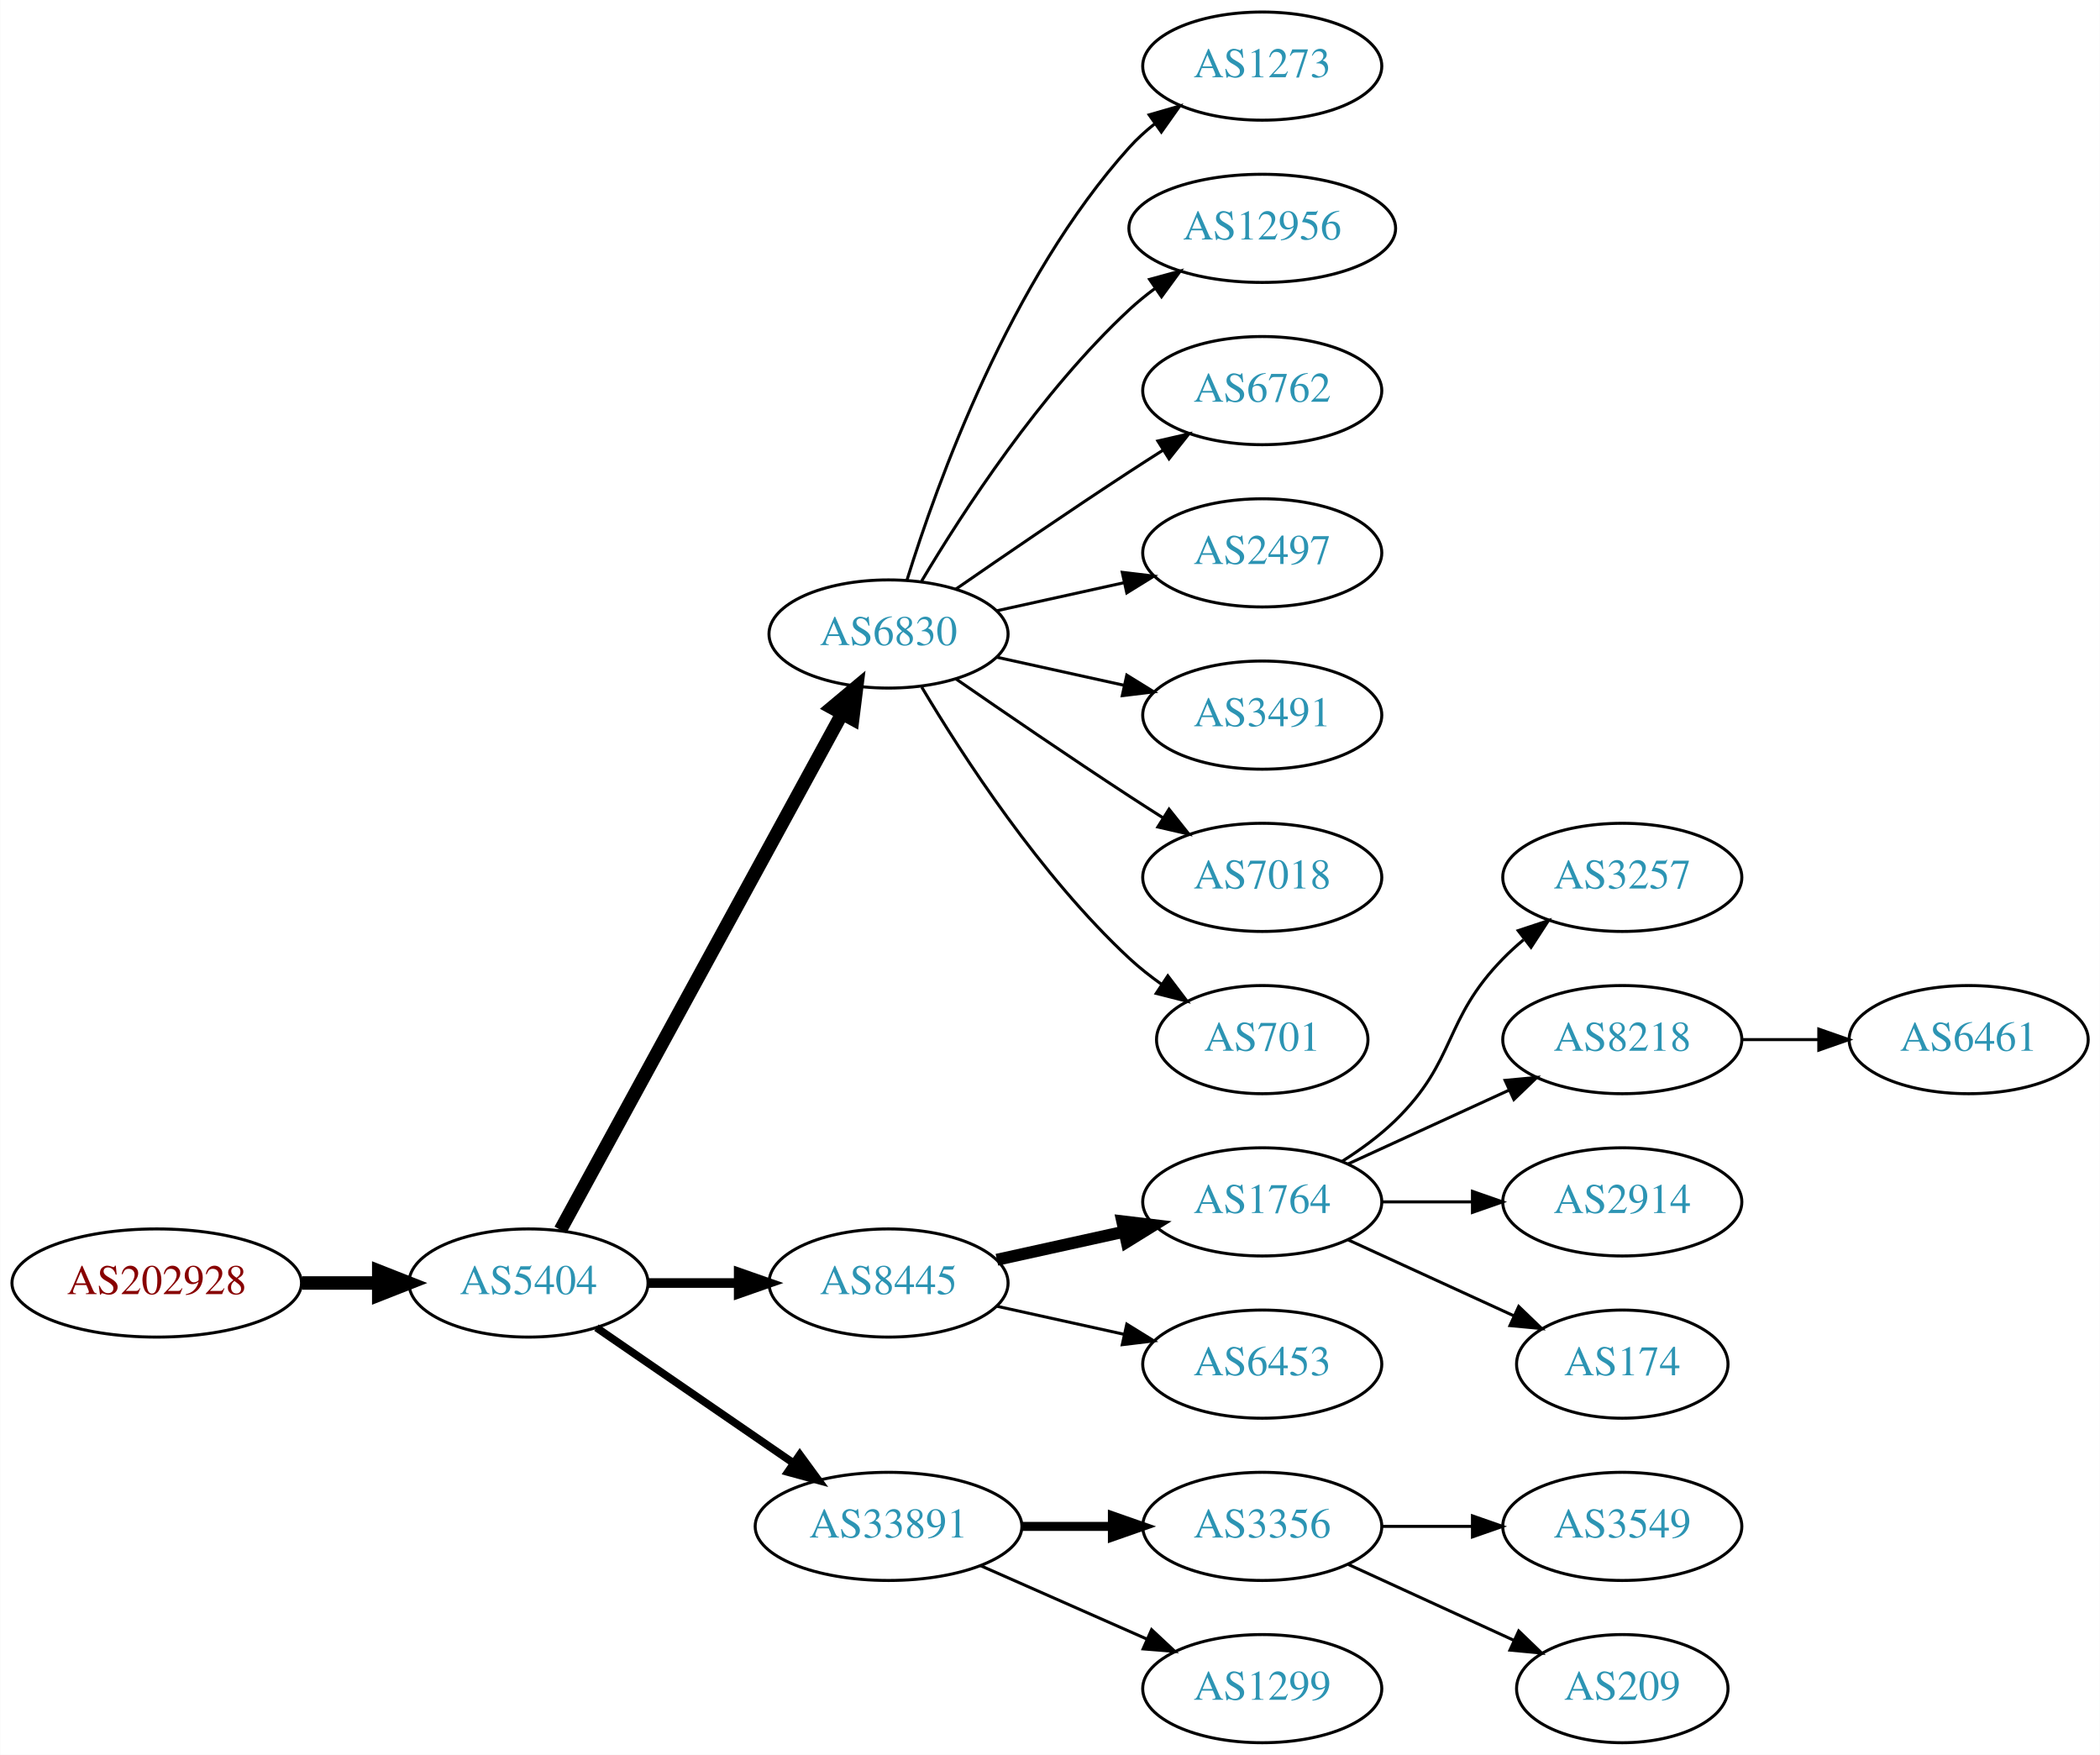
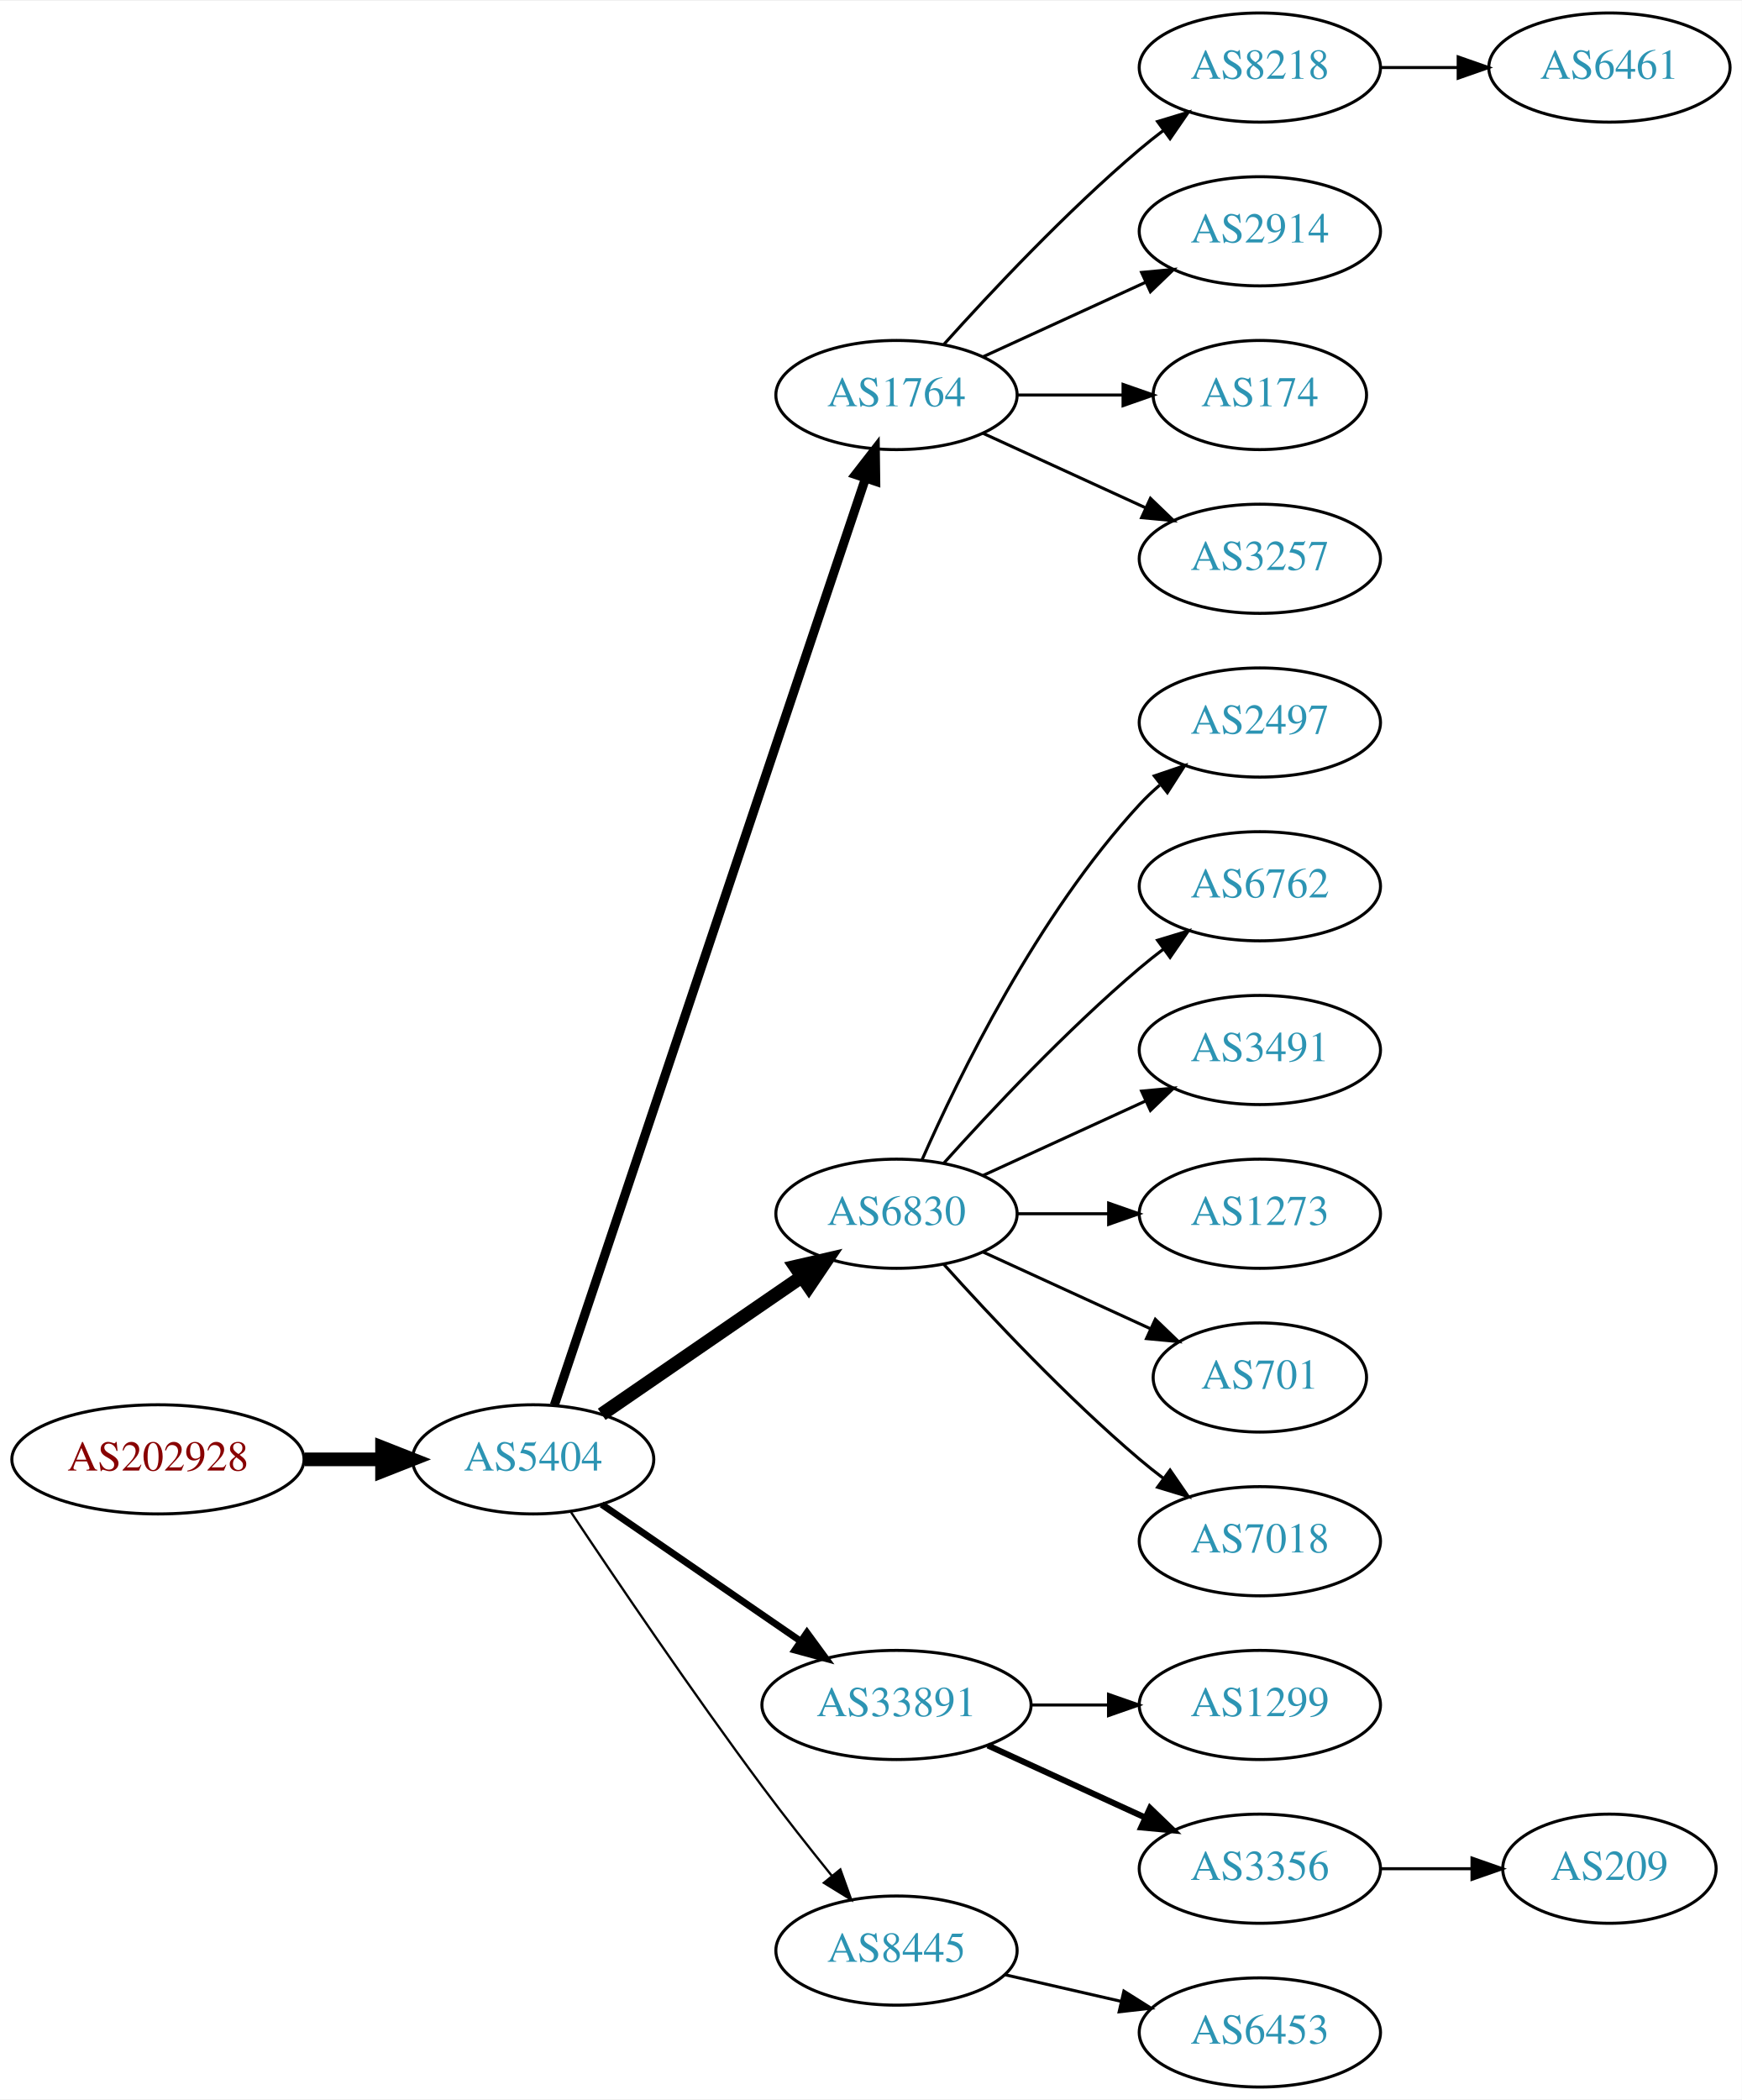
- <svg xmlns="http://www.w3.org/2000/svg" xmlns:xlink="http://www.w3.org/1999/xlink" width="699pt" height="584pt" viewBox="0.00 0.00 698.85 584.00">
-   <g id="graph0" class="graph" transform="scale(1 1) rotate(0) translate(4 580)">
-     <polygon fill="white" stroke="none" points="-4,4 -4,-580 694.855,-580 694.855,4 -4,4" />
+ <svg xmlns="http://www.w3.org/2000/svg" xmlns:xlink="http://www.w3.org/1999/xlink" width="574pt" height="692pt" viewBox="0.00 0.00 574.46 692.00">
+   <g id="graph0" class="graph" transform="scale(1 1) rotate(0) translate(4 688)">
+     <polygon fill="white" stroke="none" points="-4,4 -4,-688 570.463,-688 570.463,4 -4,4" />
    <g id="node1" class="node">
      <g id="a_node1">
        <a xlink:href="/asn/202928" xlink:title="AS202928 ~ z-ix.net [AT]">
-           <ellipse fill="#ffffff" stroke="black" cx="48.096" cy="-153" rx="48.192" ry="18" />
-           <text text-anchor="middle" x="48.096" y="-149.3" font-family="Times,serif" font-size="14.00" fill="#880000">AS202928</text>
+           <ellipse fill="#ffffff" stroke="black" cx="48.096" cy="-207" rx="48.192" ry="18" />
+           <text text-anchor="middle" x="48.096" y="-203.3" font-family="Times,serif" font-size="14.00" fill="#880000">AS202928</text>
        </a>
      </g>
    </g>
    <g id="node2" class="node">
      <g id="a_node2">
        <a xlink:href="/asn/5404" xlink:title="AS5404 ~ ASN conova communications GmbH [AT]">
-           <ellipse fill="#ffffff" stroke="black" cx="171.838" cy="-153" rx="39.794" ry="18" />
-           <text text-anchor="middle" x="171.838" y="-149.3" font-family="Times,serif" font-size="14.00" fill="#2c94b3">AS5404</text>
+           <ellipse fill="#ffffff" stroke="black" cx="171.838" cy="-207" rx="39.794" ry="18" />
+           <text text-anchor="middle" x="171.838" y="-203.3" font-family="Times,serif" font-size="14.00" fill="#2c94b3">AS5404</text>
        </a>
      </g>
    </g>
    <g id="edge1" class="edge">
-       <path fill="none" stroke="black" stroke-width="4.5" d="M96.513,-153C104.867,-153 113.577,-153 121.969,-153" />
-       <polygon fill="black" stroke="black" stroke-width="4.5" points="122.004,-156.938 132.004,-153 122.004,-149.063 122.004,-156.938" />
+       <path fill="none" stroke="black" stroke-width="4.5" d="M96.513,-207C104.867,-207 113.577,-207 121.969,-207" />
+       <polygon fill="black" stroke="black" stroke-width="4.5" points="122.004,-210.938 132.004,-207 122.004,-203.063 122.004,-210.938" />
    </g>
    <g id="node3" class="node">
      <g id="a_node3">
-         <a xlink:href="/asn/6830" xlink:title="AS6830 ~ LGI-UPC [AT]">
-           <ellipse fill="#ffffff" stroke="black" cx="291.681" cy="-369" rx="39.794" ry="18" />
-           <text text-anchor="middle" x="291.681" y="-365.3" font-family="Times,serif" font-size="14.00" fill="#2c94b3">AS6830</text>
+         <a xlink:href="/asn/1764" xlink:title="AS1764 ~ NEXTLAYER-AS [AT]">
+           <ellipse fill="#ffffff" stroke="black" cx="291.681" cy="-558" rx="39.794" ry="18" />
+           <text text-anchor="middle" x="291.681" y="-554.3" font-family="Times,serif" font-size="14.00" fill="#2c94b3">AS1764</text>
        </a>
      </g>
    </g>
    <g id="edge2" class="edge">
-       <path fill="none" stroke="black" stroke-width="4.5" d="M182.481,-170.676C203.163,-208.584 251.876,-297.873 276.255,-342.559" />
-       <polygon fill="black" stroke="black" stroke-width="4.5" points="272.823,-344.49 281.069,-351.383 279.736,-340.718 272.823,-344.49" />
+       <path fill="none" stroke="black" stroke-width="3" d="M178.844,-224.889C198.072,-282.16 258.208,-461.279 281.415,-530.403" />
+       <polygon fill="black" stroke="black" stroke-width="3" points="278.186,-531.781 284.687,-540.147 284.822,-529.553 278.186,-531.781" />
    </g>
    <g id="node4" class="node">
      <g id="a_node4">
-         <a xlink:href="/asn/8445" xlink:title="AS8445 ~ SALZBURG-AG-AS [AT]">
-           <ellipse fill="#ffffff" stroke="black" cx="291.681" cy="-153" rx="39.794" ry="18" />
-           <text text-anchor="middle" x="291.681" y="-149.3" font-family="Times,serif" font-size="14.00" fill="#2c94b3">AS8445</text>
+         <a xlink:href="/asn/6830" xlink:title="AS6830 ~ LibertyGlobal [AT]">
+           <ellipse fill="#ffffff" stroke="black" cx="291.681" cy="-288" rx="39.794" ry="18" />
+           <text text-anchor="middle" x="291.681" y="-284.3" font-family="Times,serif" font-size="14.00" fill="#2c94b3">AS6830</text>
        </a>
      </g>
    </g>
    <g id="edge3" class="edge">
-       <path fill="none" stroke="black" stroke-width="3.214" d="M211.751,-153C221.304,-153 231.654,-153 241.616,-153" />
-       <polygon fill="black" stroke="black" stroke-width="3.214" points="241.809,-156.5 251.809,-153 241.809,-149.5 241.809,-156.5" />
+       <path fill="none" stroke="black" stroke-width="4.5" d="M194.452,-221.857C212.941,-234.565 239.754,-252.995 260.384,-267.175" />
+       <polygon fill="black" stroke="black" stroke-width="4.5" points="258.333,-270.544 268.804,-272.963 262.794,-264.054 258.333,-270.544" />
    </g>
    <g id="node5" class="node">
      <g id="a_node5">
        <a xlink:href="/asn/33891" xlink:title="AS33891 ~ CORE-BACKBONE GMBH GLOBAL NETWORK [DE]">
-           <ellipse fill="#ffffff" stroke="black" cx="291.681" cy="-72" rx="44.393" ry="18" />
-           <text text-anchor="middle" x="291.681" y="-68.3" font-family="Times,serif" font-size="14.00" fill="#2c94b3">AS33891</text>
+           <ellipse fill="#ffffff" stroke="black" cx="291.681" cy="-126" rx="44.393" ry="18" />
+           <text text-anchor="middle" x="291.681" y="-122.3" font-family="Times,serif" font-size="14.00" fill="#2c94b3">AS33891</text>
        </a>
      </g>
    </g>
    <g id="edge4" class="edge">
-       <path fill="none" stroke="black" stroke-width="2.571" d="M194.452,-138.143C212.824,-125.515 239.417,-107.236 259.994,-93.093" />
-       <polygon fill="black" stroke="black" stroke-width="2.571" points="262.144,-95.862 268.403,-87.313 258.179,-90.093 262.144,-95.862" />
+       <path fill="none" stroke="black" stroke-width="2.25" d="M194.452,-192.143C212.824,-179.515 239.417,-161.236 259.994,-147.093" />
+       <polygon fill="black" stroke="black" stroke-width="2.25" points="262.144,-149.862 268.403,-141.313 258.179,-144.093 262.144,-149.862" />
    </g>
    <g id="node6" class="node">
      <g id="a_node6">
-         <a xlink:href="/asn/1273" xlink:title="AS1273 ~ Vodafone Group PLC [EU]">
-           <ellipse fill="#ffffff" stroke="black" cx="416.073" cy="-558" rx="39.794" ry="18" />
-           <text text-anchor="middle" x="416.073" y="-554.3" font-family="Times,serif" font-size="14.00" fill="#2c94b3">AS1273</text>
+         <a xlink:href="/asn/8445" xlink:title="AS8445 ~ SALZBURG-AG-AS [AT]">
+           <ellipse fill="#ffffff" stroke="black" cx="291.681" cy="-45" rx="39.794" ry="18" />
+           <text text-anchor="middle" x="291.681" y="-41.3" font-family="Times,serif" font-size="14.00" fill="#2c94b3">AS8445</text>
        </a>
      </g>
    </g>
    <g id="edge5" class="edge">
-       <path fill="none" stroke="black" d="M297.818,-386.94C307.721,-418.979 332.059,-486.812 371.877,-531 374.393,-533.792 377.264,-536.401 380.303,-538.812" />
-       <polygon fill="black" stroke="black" points="378.432,-541.776 388.611,-544.715 382.487,-536.07 378.432,-541.776" />
+       <path fill="none" stroke="black" stroke-width="0.75" d="M184.366,-189.529C198.727,-167.952 224.217,-130.268 247.484,-99 254.728,-89.266 262.984,-78.802 270.325,-69.701" />
+       <polygon fill="black" stroke="black" stroke-width="0.75" points="273.165,-71.755 276.753,-61.786 267.732,-67.342 273.165,-71.755" />
    </g>
    <g id="node7" class="node">
      <g id="a_node7">
-         <a xlink:href="/asn/12956" xlink:title="AS12956 ~ TELXIUS [ES]">
-           <ellipse fill="#ffffff" stroke="black" cx="416.073" cy="-504" rx="44.393" ry="18" />
-           <text text-anchor="middle" x="416.073" y="-500.3" font-family="Times,serif" font-size="14.00" fill="#2c94b3">AS12956</text>
+         <a xlink:href="/asn/8218" xlink:title="AS8218 ~ legacy Neotelecoms [FR]">
+           <ellipse fill="#ffffff" stroke="black" cx="411.523" cy="-666" rx="39.794" ry="18" />
+           <text text-anchor="middle" x="411.523" y="-662.3" font-family="Times,serif" font-size="14.00" fill="#2c94b3">AS8218</text>
        </a>
      </g>
    </g>
    <g id="edge6" class="edge">
-       <path fill="none" stroke="black" d="M302.726,-386.671C316.297,-409.472 342.23,-449.472 371.877,-477 374.483,-479.42 377.337,-481.746 380.296,-483.948" />
-       <polygon fill="black" stroke="black" points="378.573,-487.012 388.795,-489.8 382.543,-481.246 378.573,-487.012" />
+       <path fill="none" stroke="black" d="M307.327,-574.725C322.627,-591.765 347.725,-618.523 371.877,-639 374.374,-641.117 377.034,-643.232 379.746,-645.293" />
+       <polygon fill="black" stroke="black" points="377.782,-648.194 387.922,-651.266 381.912,-642.541 377.782,-648.194" />
    </g>
    <g id="node8" class="node">
      <g id="a_node8">
-         <a xlink:href="/asn/6762" xlink:title="AS6762 ~ TELECOM ITALIA SPARKLE S.p.A. [IT]">
-           <ellipse fill="#ffffff" stroke="black" cx="416.073" cy="-450" rx="39.794" ry="18" />
-           <text text-anchor="middle" x="416.073" y="-446.3" font-family="Times,serif" font-size="14.00" fill="#2c94b3">AS6762</text>
+         <a xlink:href="/asn/2914" xlink:title="AS2914 ~ NTT America, Inc. [US]">
+           <ellipse fill="#ffffff" stroke="black" cx="411.523" cy="-612" rx="39.794" ry="18" />
+           <text text-anchor="middle" x="411.523" y="-608.3" font-family="Times,serif" font-size="14.00" fill="#2c94b3">AS2914</text>
        </a>
      </g>
    </g>
    <g id="edge7" class="edge">
-       <path fill="none" stroke="black" d="M314.038,-383.901C329.889,-394.877 352.092,-410.079 371.877,-423 375.459,-425.339 379.229,-427.759 382.989,-430.144" />
-       <polygon fill="black" stroke="black" points="381.323,-433.231 391.65,-435.596 385.052,-427.307 381.323,-433.231" />
+       <path fill="none" stroke="black" d="M320.309,-570.661C336.266,-577.973 356.537,-587.261 373.82,-595.181" />
+       <polygon fill="black" stroke="black" points="372.518,-598.435 383.067,-599.419 375.434,-592.071 372.518,-598.435" />
    </g>
    <g id="node9" class="node">
      <g id="a_node9">
-         <a xlink:href="/asn/2497" xlink:title="AS2497 ~ Internet Initiative Japan Inc. [JP]">
-           <ellipse fill="#ffffff" stroke="black" cx="416.073" cy="-396" rx="39.794" ry="18" />
-           <text text-anchor="middle" x="416.073" y="-392.3" font-family="Times,serif" font-size="14.00" fill="#2c94b3">AS2497</text>
+         <a xlink:href="/asn/174" xlink:title="AS174 ~ Cogent Communications [US]">
+           <ellipse fill="#ffffff" stroke="black" cx="411.523" cy="-558" rx="35.194" ry="18" />
+           <text text-anchor="middle" x="411.523" y="-554.3" font-family="Times,serif" font-size="14.00" fill="#2c94b3">AS174</text>
        </a>
      </g>
    </g>
    <g id="edge8" class="edge">
-       <path fill="none" stroke="black" d="M327.753,-376.737C340.94,-379.646 356.12,-382.995 370.086,-386.076" />
-       <polygon fill="black" stroke="black" points="369.476,-389.525 379.995,-388.262 370.984,-382.69 369.476,-389.525" />
+       <path fill="none" stroke="black" d="M331.593,-558C342.68,-558 354.839,-558 366.222,-558" />
+       <polygon fill="black" stroke="black" points="366.404,-561.5 376.404,-558 366.403,-554.5 366.404,-561.5" />
    </g>
    <g id="node10" class="node">
      <g id="a_node10">
+         <a xlink:href="/asn/3257" xlink:title="AS3257 ~ GTT [DE]">
+           <ellipse fill="#ffffff" stroke="black" cx="411.523" cy="-504" rx="39.794" ry="18" />
+           <text text-anchor="middle" x="411.523" y="-500.3" font-family="Times,serif" font-size="14.00" fill="#2c94b3">AS3257</text>
+         </a>
+       </g>
+     </g>
+     <g id="edge9" class="edge">
+       <path fill="none" stroke="black" d="M320.309,-545.339C336.266,-538.027 356.537,-528.739 373.82,-520.819" />
+       <polygon fill="black" stroke="black" points="375.434,-523.929 383.067,-516.581 372.518,-517.565 375.434,-523.929" />
+     </g>
+     <g id="node12" class="node">
+       <g id="a_node12">
+         <a xlink:href="/asn/2497" xlink:title="AS2497 ~ Internet Initiative Japan Inc. [JP]">
+           <ellipse fill="#ffffff" stroke="black" cx="411.523" cy="-450" rx="39.794" ry="18" />
+           <text text-anchor="middle" x="411.523" y="-446.3" font-family="Times,serif" font-size="14.00" fill="#2c94b3">AS2497</text>
+         </a>
+       </g>
+     </g>
+     <g id="edge11" class="edge">
+       <path fill="none" stroke="black" d="M300.096,-305.761C312.165,-333.183 338.136,-386.473 371.877,-423 373.907,-425.198 376.146,-427.319 378.492,-429.34" />
+       <polygon fill="black" stroke="black" points="376.704,-432.386 386.736,-435.794 381.019,-426.874 376.704,-432.386" />
+     </g>
+     <g id="node13" class="node">
+       <g id="a_node13">
+         <a xlink:href="/asn/6762" xlink:title="AS6762 ~ TELECOM ITALIA SPARKLE S.p.A. [IT]">
+           <ellipse fill="#ffffff" stroke="black" cx="411.523" cy="-396" rx="39.794" ry="18" />
+           <text text-anchor="middle" x="411.523" y="-392.3" font-family="Times,serif" font-size="14.00" fill="#2c94b3">AS6762</text>
+         </a>
+       </g>
+     </g>
+     <g id="edge12" class="edge">
+       <path fill="none" stroke="black" d="M307.327,-304.725C322.627,-321.765 347.725,-348.523 371.877,-369 374.374,-371.117 377.034,-373.232 379.746,-375.293" />
+       <polygon fill="black" stroke="black" points="377.782,-378.194 387.922,-381.266 381.912,-372.541 377.782,-378.194" />
+     </g>
+     <g id="node14" class="node">
+       <g id="a_node14">
        <a xlink:href="/asn/3491" xlink:title="AS3491 ~ PCCW Global, Inc. [US]">
-           <ellipse fill="#ffffff" stroke="black" cx="416.073" cy="-342" rx="39.794" ry="18" />
-           <text text-anchor="middle" x="416.073" y="-338.3" font-family="Times,serif" font-size="14.00" fill="#2c94b3">AS3491</text>
-         </a>
-       </g>
-     </g>
-     <g id="edge9" class="edge">
-       <path fill="none" stroke="black" d="M327.753,-361.263C340.94,-358.354 356.12,-355.005 370.086,-351.924" />
-       <polygon fill="black" stroke="black" points="370.984,-355.31 379.995,-349.738 369.476,-348.475 370.984,-355.31" />
+           <ellipse fill="#ffffff" stroke="black" cx="411.523" cy="-342" rx="39.794" ry="18" />
+           <text text-anchor="middle" x="411.523" y="-338.3" font-family="Times,serif" font-size="14.00" fill="#2c94b3">AS3491</text>
+         </a>
+       </g>
+     </g>
+     <g id="edge13" class="edge">
+       <path fill="none" stroke="black" d="M320.309,-300.661C336.266,-307.973 356.537,-317.261 373.82,-325.181" />
+       <polygon fill="black" stroke="black" points="372.518,-328.435 383.067,-329.419 375.434,-322.071 372.518,-328.435" />
+     </g>
+     <g id="node15" class="node">
+       <g id="a_node15">
+         <a xlink:href="/asn/1273" xlink:title="AS1273 ~ Vodafone Group PLC [EU]">
+           <ellipse fill="#ffffff" stroke="black" cx="411.523" cy="-288" rx="39.794" ry="18" />
+           <text text-anchor="middle" x="411.523" y="-284.3" font-family="Times,serif" font-size="14.00" fill="#2c94b3">AS1273</text>
+         </a>
+       </g>
+     </g>
+     <g id="edge14" class="edge">
+       <path fill="none" stroke="black" d="M331.593,-288C341.146,-288 351.496,-288 361.459,-288" />
+       <polygon fill="black" stroke="black" points="361.651,-291.5 371.651,-288 361.651,-284.5 361.651,-291.5" />
+     </g>
+     <g id="node16" class="node">
+       <g id="a_node16">
+         <a xlink:href="/asn/701" xlink:title="AS701 ~ UUNET [US]">
+           <ellipse fill="#ffffff" stroke="black" cx="411.523" cy="-234" rx="35.194" ry="18" />
+           <text text-anchor="middle" x="411.523" y="-230.3" font-family="Times,serif" font-size="14.00" fill="#2c94b3">AS701</text>
+         </a>
+       </g>
+     </g>
+     <g id="edge15" class="edge">
+       <path fill="none" stroke="black" d="M320.309,-275.339C336.726,-267.817 357.707,-258.202 375.304,-250.139" />
+       <polygon fill="black" stroke="black" points="377.048,-253.189 384.681,-245.842 374.132,-246.826 377.048,-253.189" />
+     </g>
+     <g id="node17" class="node">
+       <g id="a_node17">
+         <a xlink:href="/asn/7018" xlink:title="AS7018 ~ AT&amp;T Services, Inc. [US]">
+           <ellipse fill="#ffffff" stroke="black" cx="411.523" cy="-180" rx="39.794" ry="18" />
+           <text text-anchor="middle" x="411.523" y="-176.3" font-family="Times,serif" font-size="14.00" fill="#2c94b3">AS7018</text>
+         </a>
+       </g>
+     </g>
+     <g id="edge16" class="edge">
+       <path fill="none" stroke="black" d="M307.327,-271.275C322.627,-254.235 347.725,-227.477 371.877,-207 374.374,-204.883 377.034,-202.768 379.746,-200.707" />
+       <polygon fill="black" stroke="black" points="381.912,-203.459 387.922,-194.734 377.782,-197.806 381.912,-203.459" />
+     </g>
+     <g id="node18" class="node">
+       <g id="a_node18">
+         <a xlink:href="/asn/1299" xlink:title="AS1299 ~ Telia Carrier [EU]">
+           <ellipse fill="#ffffff" stroke="black" cx="411.523" cy="-126" rx="39.794" ry="18" />
+           <text text-anchor="middle" x="411.523" y="-122.3" font-family="Times,serif" font-size="14.00" fill="#2c94b3">AS1299</text>
+         </a>
+       </g>
+     </g>
+     <g id="edge17" class="edge">
+       <path fill="none" stroke="black" d="M335.892,-126C344.204,-126 352.967,-126 361.449,-126" />
+       <polygon fill="black" stroke="black" points="361.608,-129.5 371.608,-126 361.608,-122.5 361.608,-129.5" />
+     </g>
+     <g id="node19" class="node">
+       <g id="a_node19">
+         <a xlink:href="/asn/3356" xlink:title="AS3356 ~ Level 3 Parent, LLC [US]">
+           <ellipse fill="#ffffff" stroke="black" cx="411.523" cy="-72" rx="39.794" ry="18" />
+           <text text-anchor="middle" x="411.523" y="-68.3" font-family="Times,serif" font-size="14.00" fill="#2c94b3">AS3356</text>
+         </a>
+       </g>
+     </g>
+     <g id="edge18" class="edge">
+       <path fill="none" stroke="black" stroke-width="2" d="M321.81,-112.652C337.421,-105.498 356.819,-96.609 373.491,-88.969" />
+       <polygon fill="black" stroke="black" stroke-width="2" points="375.31,-91.986 382.943,-84.638 372.394,-85.622 375.31,-91.986" />
+     </g>
+     <g id="node20" class="node">
+       <g id="a_node20">
+         <a xlink:href="/asn/6453" xlink:title="AS6453 ~ TATA COMMUNICATIONS (AMERICA) INC [US]">
+           <ellipse fill="#ffffff" stroke="black" cx="411.523" cy="-18" rx="39.794" ry="18" />
+           <text text-anchor="middle" x="411.523" y="-14.3" font-family="Times,serif" font-size="14.00" fill="#2c94b3">AS6453</text>
+         </a>
+       </g>
+     </g>
+     <g id="edge19" class="edge">
+       <path fill="none" stroke="black" d="M327.4,-37.045C339.4,-34.296 353.021,-31.175 365.713,-28.267" />
+       <polygon fill="black" stroke="black" points="366.679,-31.636 375.645,-25.991 365.116,-24.813 366.679,-31.636" />
    </g>
    <g id="node11" class="node">
      <g id="a_node11">
-         <a xlink:href="/asn/7018" xlink:title="AS7018 ~ AT&amp;T Services, Inc. [US]">
-           <ellipse fill="#ffffff" stroke="black" cx="416.073" cy="-288" rx="39.794" ry="18" />
-           <text text-anchor="middle" x="416.073" y="-284.3" font-family="Times,serif" font-size="14.00" fill="#2c94b3">AS7018</text>
+         <a xlink:href="/asn/6461" xlink:title="AS6461 ~ Zayo Bandwidth [US]">
+           <ellipse fill="#ffffff" stroke="black" cx="526.816" cy="-666" rx="39.794" ry="18" />
+           <text text-anchor="middle" x="526.816" y="-662.3" font-family="Times,serif" font-size="14.00" fill="#2c94b3">AS6461</text>
        </a>
      </g>
    </g>
    <g id="edge10" class="edge">
-       <path fill="none" stroke="black" d="M314.038,-354.099C329.889,-343.123 352.092,-327.921 371.877,-315 375.459,-312.661 379.229,-310.241 382.989,-307.856" />
-       <polygon fill="black" stroke="black" points="385.052,-310.693 391.65,-302.404 381.323,-304.769 385.052,-310.693" />
-     </g>
-     <g id="node12" class="node">
-       <g id="a_node12">
-         <a xlink:href="/asn/701" xlink:title="AS701 ~ UUNET [US]">
-           <ellipse fill="#ffffff" stroke="black" cx="416.073" cy="-234" rx="35.194" ry="18" />
-           <text text-anchor="middle" x="416.073" y="-230.3" font-family="Times,serif" font-size="14.00" fill="#2c94b3">AS701</text>
-         </a>
-       </g>
-     </g>
-     <g id="edge11" class="edge">
-       <path fill="none" stroke="black" d="M302.726,-351.329C316.297,-328.528 342.23,-288.528 371.877,-261 375.174,-257.939 378.866,-255.028 382.667,-252.328" />
-       <polygon fill="black" stroke="black" points="384.642,-255.219 391.048,-246.78 380.778,-249.381 384.642,-255.219" />
-     </g>
-     <g id="node13" class="node">
-       <g id="a_node13">
-         <a xlink:href="/asn/1764" xlink:title="AS1764 ~ NEXTLAYER-AS [AT]">
-           <ellipse fill="#ffffff" stroke="black" cx="416.073" cy="-180" rx="39.794" ry="18" />
-           <text text-anchor="middle" x="416.073" y="-176.3" font-family="Times,serif" font-size="14.00" fill="#2c94b3">AS1764</text>
-         </a>
-       </g>
-     </g>
-     <g id="edge12" class="edge">
-       <path fill="none" stroke="black" stroke-width="4" d="M327.753,-160.737C340.94,-163.646 356.12,-166.995 370.086,-170.076" />
-       <polygon fill="black" stroke="black" stroke-width="4" points="369.476,-173.525 379.995,-172.262 370.984,-166.69 369.476,-173.525" />
-     </g>
-     <g id="node14" class="node">
-       <g id="a_node14">
-         <a xlink:href="/asn/6453" xlink:title="AS6453 ~ TATA COMMUNICATIONS (AMERICA) INC [US]">
-           <ellipse fill="#ffffff" stroke="black" cx="416.073" cy="-126" rx="39.794" ry="18" />
-           <text text-anchor="middle" x="416.073" y="-122.3" font-family="Times,serif" font-size="14.00" fill="#2c94b3">AS6453</text>
-         </a>
-       </g>
-     </g>
-     <g id="edge13" class="edge">
-       <path fill="none" stroke="black" d="M327.753,-145.263C340.94,-142.354 356.12,-139.005 370.086,-135.924" />
-       <polygon fill="black" stroke="black" points="370.984,-139.31 379.995,-133.738 369.476,-132.475 370.984,-139.31" />
-     </g>
-     <g id="node20" class="node">
-       <g id="a_node20">
-         <a xlink:href="/asn/3356" xlink:title="AS3356 ~ Level 3 Parent, LLC [US]">
-           <ellipse fill="#ffffff" stroke="black" cx="416.073" cy="-72" rx="39.794" ry="18" />
-           <text text-anchor="middle" x="416.073" y="-68.3" font-family="Times,serif" font-size="14.00" fill="#2c94b3">AS3356</text>
-         </a>
-       </g>
-     </g>
-     <g id="edge19" class="edge">
-       <path fill="none" stroke="black" stroke-width="3" d="M336.176,-72C345.865,-72 356.202,-72 366.095,-72" />
-       <polygon fill="black" stroke="black" stroke-width="3" points="366.197,-75.5 376.197,-72 366.197,-68.5 366.197,-75.5" />
+       <path fill="none" stroke="black" d="M451.195,-666C459.398,-666 468.162,-666 476.694,-666" />
+       <polygon fill="black" stroke="black" points="476.934,-669.5 486.934,-666 476.933,-662.5 476.934,-669.5" />
    </g>
    <g id="node21" class="node">
      <g id="a_node21">
-         <a xlink:href="/asn/1299" xlink:title="AS1299 ~ Telia Carrier [EU]">
-           <ellipse fill="#ffffff" stroke="black" cx="416.073" cy="-18" rx="39.794" ry="18" />
-           <text text-anchor="middle" x="416.073" y="-14.3" font-family="Times,serif" font-size="14.00" fill="#2c94b3">AS1299</text>
+         <a xlink:href="/asn/209" xlink:title="AS209 ~ CenturyLink Communications, LLC [US]">
+           <ellipse fill="#ffffff" stroke="black" cx="526.816" cy="-72" rx="35.194" ry="18" />
+           <text text-anchor="middle" x="526.816" y="-68.3" font-family="Times,serif" font-size="14.00" fill="#2c94b3">AS209</text>
        </a>
      </g>
    </g>
    <g id="edge20" class="edge">
-       <path fill="none" stroke="black" d="M322.308,-58.928C338.903,-51.606 359.762,-42.403 377.496,-34.579" />
-       <polygon fill="black" stroke="black" points="379.243,-37.634 386.979,-30.395 376.417,-31.23 379.243,-37.634" />
-     </g>
-     <g id="node15" class="node">
-       <g id="a_node15">
-         <a xlink:href="/asn/3257" xlink:title="AS3257 ~ GTT [DE]">
-           <ellipse fill="#ffffff" stroke="black" cx="535.915" cy="-288" rx="39.794" ry="18" />
-           <text text-anchor="middle" x="535.915" y="-284.3" font-family="Times,serif" font-size="14.00" fill="#2c94b3">AS3257</text>
-         </a>
-       </g>
-     </g>
-     <g id="edge14" class="edge">
-       <path fill="none" stroke="black" d="M442.602,-193.462C448.765,-197.362 455.066,-201.948 460.269,-207 480.962,-227.094 476.096,-240.383 496.269,-261 498.362,-263.139 500.645,-265.218 503.022,-267.21" />
-       <polygon fill="black" stroke="black" points="501.265,-270.275 511.321,-273.611 505.54,-264.732 501.265,-270.275" />
-     </g>
-     <g id="node16" class="node">
-       <g id="a_node16">
-         <a xlink:href="/asn/8218" xlink:title="AS8218 ~ legacy Neotelecoms [FR]">
-           <ellipse fill="#ffffff" stroke="black" cx="535.915" cy="-234" rx="39.794" ry="18" />
-           <text text-anchor="middle" x="535.915" y="-230.3" font-family="Times,serif" font-size="14.00" fill="#2c94b3">AS8218</text>
-         </a>
-       </g>
-     </g>
-     <g id="edge15" class="edge">
-       <path fill="none" stroke="black" d="M444.702,-192.661C460.659,-199.973 480.929,-209.261 498.212,-217.181" />
-       <polygon fill="black" stroke="black" points="496.91,-220.435 507.459,-221.419 499.827,-214.071 496.91,-220.435" />
-     </g>
-     <g id="node17" class="node">
-       <g id="a_node17">
-         <a xlink:href="/asn/2914" xlink:title="AS2914 ~ NTT America, Inc. [US]">
-           <ellipse fill="#ffffff" stroke="black" cx="535.915" cy="-180" rx="39.794" ry="18" />
-           <text text-anchor="middle" x="535.915" y="-176.3" font-family="Times,serif" font-size="14.00" fill="#2c94b3">AS2914</text>
-         </a>
-       </g>
-     </g>
-     <g id="edge16" class="edge">
-       <path fill="none" stroke="black" d="M455.985,-180C465.539,-180 475.888,-180 485.851,-180" />
-       <polygon fill="black" stroke="black" points="486.043,-183.5 496.043,-180 486.043,-176.5 486.043,-183.5" />
-     </g>
-     <g id="node18" class="node">
-       <g id="a_node18">
-         <a xlink:href="/asn/174" xlink:title="AS174 ~ Cogent Communications [US]">
-           <ellipse fill="#ffffff" stroke="black" cx="535.915" cy="-126" rx="35.194" ry="18" />
-           <text text-anchor="middle" x="535.915" y="-122.3" font-family="Times,serif" font-size="14.00" fill="#2c94b3">AS174</text>
-         </a>
-       </g>
-     </g>
-     <g id="edge17" class="edge">
-       <path fill="none" stroke="black" d="M444.702,-167.339C461.118,-159.817 482.099,-150.202 499.696,-142.139" />
-       <polygon fill="black" stroke="black" points="501.441,-145.189 509.074,-137.842 498.524,-138.826 501.441,-145.189" />
-     </g>
-     <g id="node19" class="node">
-       <g id="a_node19">
-         <a xlink:href="/asn/6461" xlink:title="AS6461 ~ Zayo Bandwidth [US]">
-           <ellipse fill="#ffffff" stroke="black" cx="651.208" cy="-234" rx="39.794" ry="18" />
-           <text text-anchor="middle" x="651.208" y="-230.3" font-family="Times,serif" font-size="14.00" fill="#2c94b3">AS6461</text>
-         </a>
-       </g>
-     </g>
-     <g id="edge18" class="edge">
-       <path fill="none" stroke="black" d="M575.587,-234C583.79,-234 592.554,-234 601.087,-234" />
-       <polygon fill="black" stroke="black" points="601.326,-237.5 611.326,-234 601.326,-230.5 601.326,-237.5" />
-     </g>
-     <g id="node22" class="node">
-       <g id="a_node22">
-         <a xlink:href="/asn/3549" xlink:title="AS3549 ~ Level 3 Parent, LLC [US]">
-           <ellipse fill="#ffffff" stroke="black" cx="535.915" cy="-72" rx="39.794" ry="18" />
-           <text text-anchor="middle" x="535.915" y="-68.3" font-family="Times,serif" font-size="14.00" fill="#2c94b3">AS3549</text>
-         </a>
-       </g>
-     </g>
-     <g id="edge21" class="edge">
-       <path fill="none" stroke="black" d="M455.985,-72C465.539,-72 475.888,-72 485.851,-72" />
-       <polygon fill="black" stroke="black" points="486.043,-75.5 496.043,-72 486.043,-68.5 486.043,-75.5" />
-     </g>
-     <g id="node23" class="node">
-       <g id="a_node23">
-         <a xlink:href="/asn/209" xlink:title="AS209 ~ CenturyLink Communications, LLC [US]">
-           <ellipse fill="#ffffff" stroke="black" cx="535.915" cy="-18" rx="35.194" ry="18" />
-           <text text-anchor="middle" x="535.915" y="-14.3" font-family="Times,serif" font-size="14.00" fill="#2c94b3">AS209</text>
-         </a>
-       </g>
-     </g>
-     <g id="edge22" class="edge">
-       <path fill="none" stroke="black" d="M444.702,-59.339C461.118,-51.817 482.099,-42.202 499.696,-34.139" />
-       <polygon fill="black" stroke="black" points="501.441,-37.189 509.074,-29.842 498.524,-30.826 501.441,-37.189" />
+       <path fill="none" stroke="black" d="M451.195,-72C460.901,-72 471.391,-72 481.354,-72" />
+       <polygon fill="black" stroke="black" points="481.491,-75.5 491.491,-72 481.49,-68.5 481.491,-75.5" />
    </g>
  </g>
</svg>
